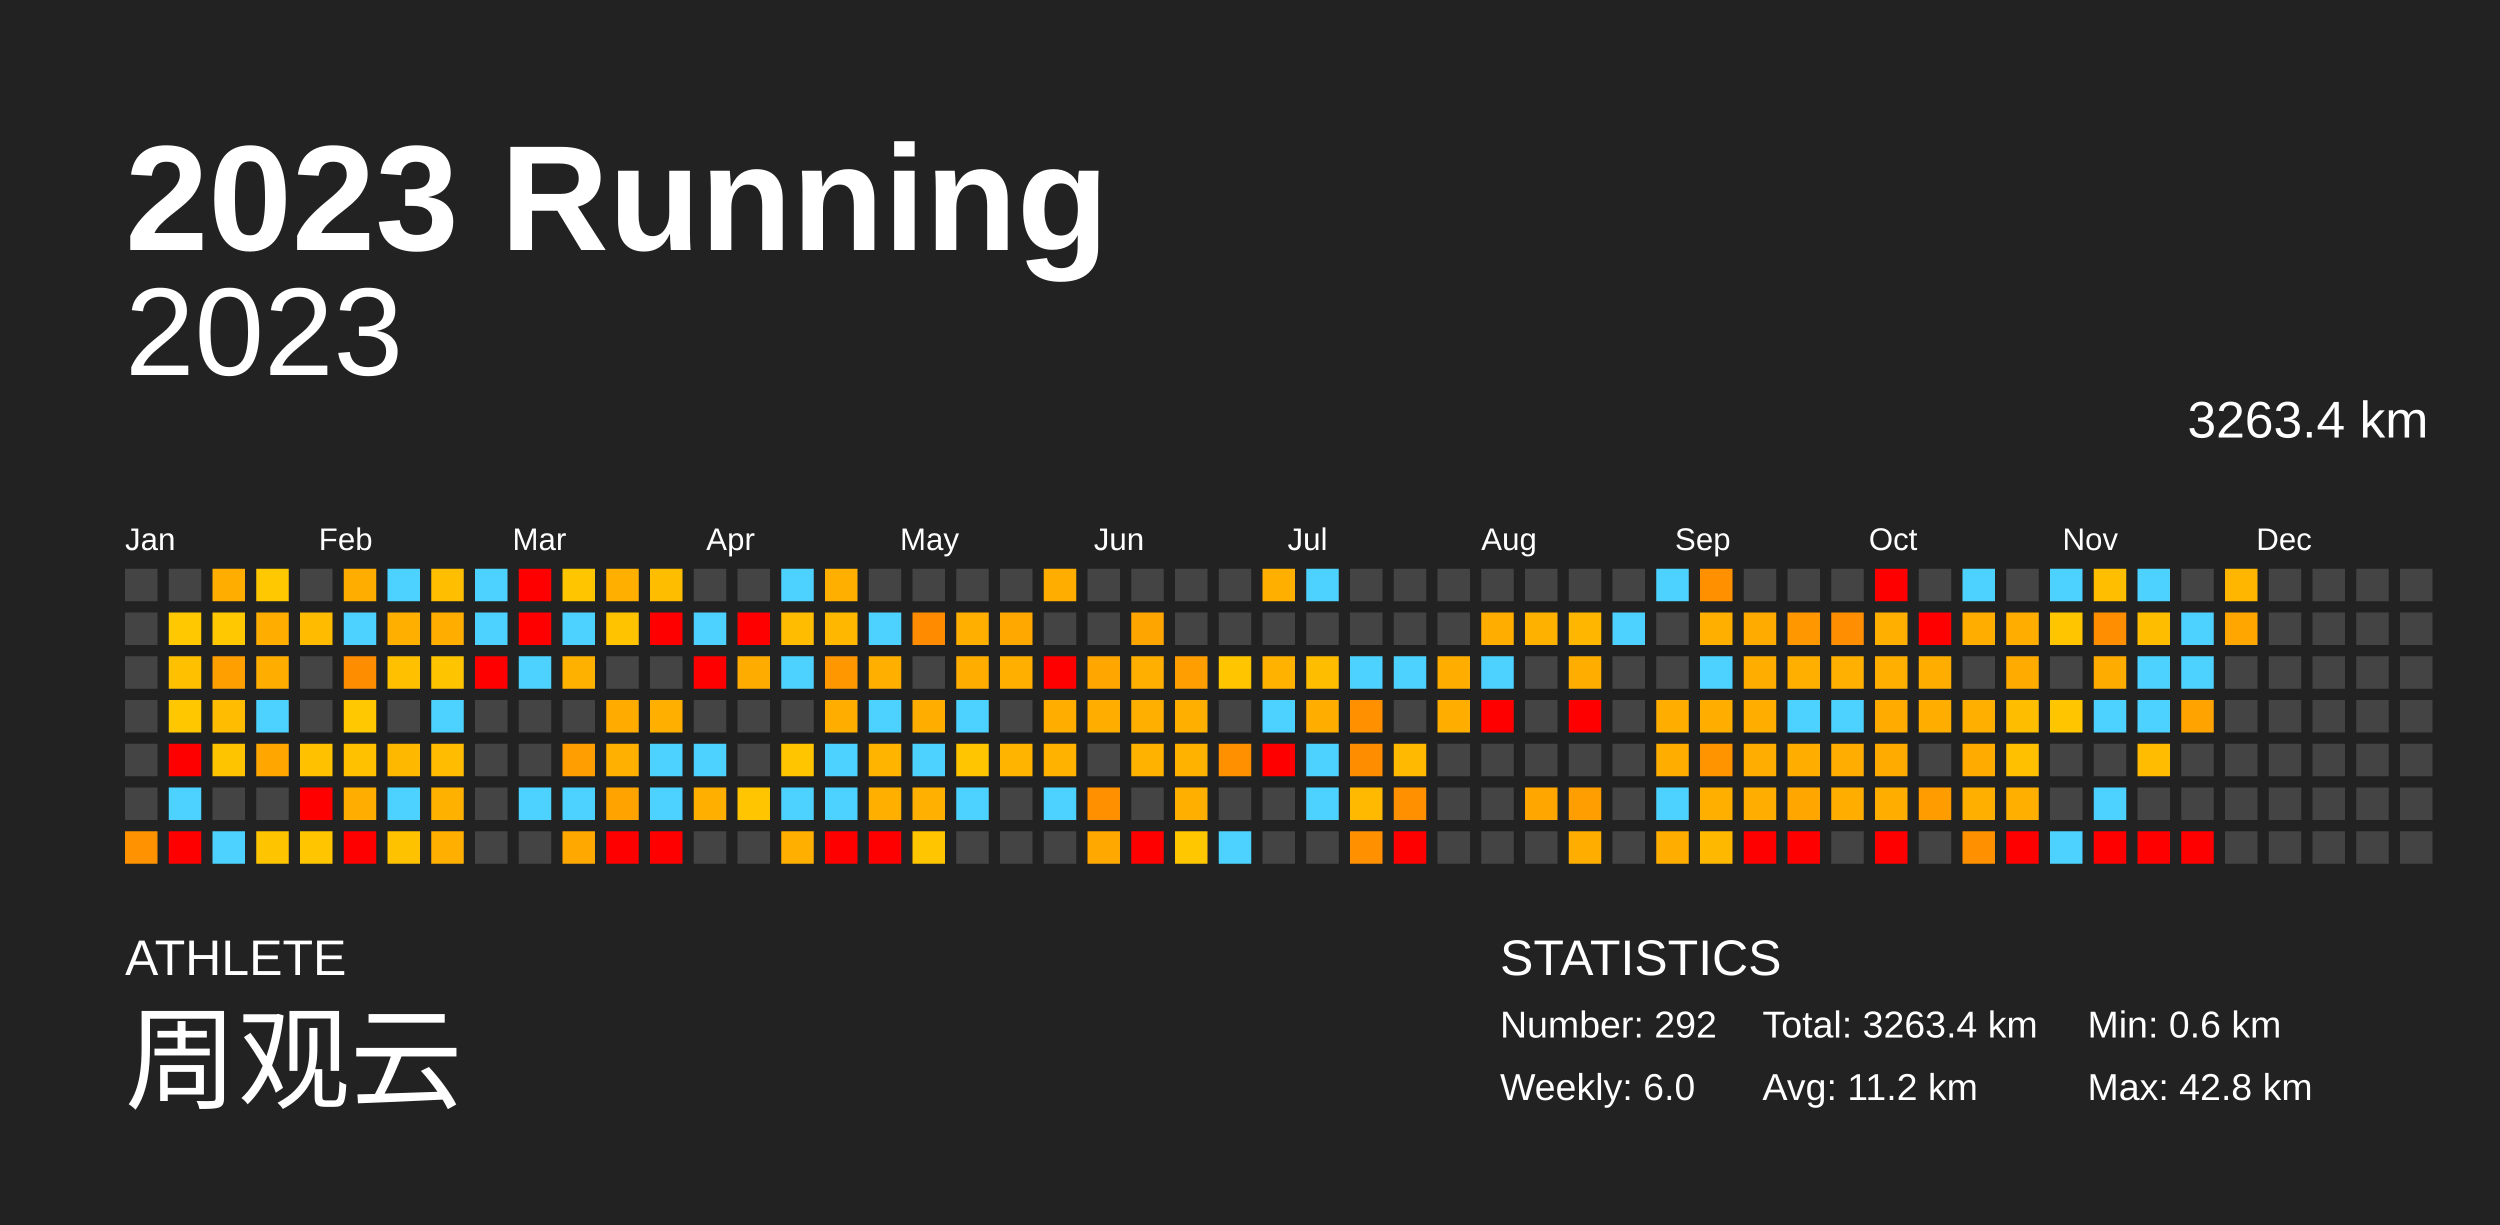
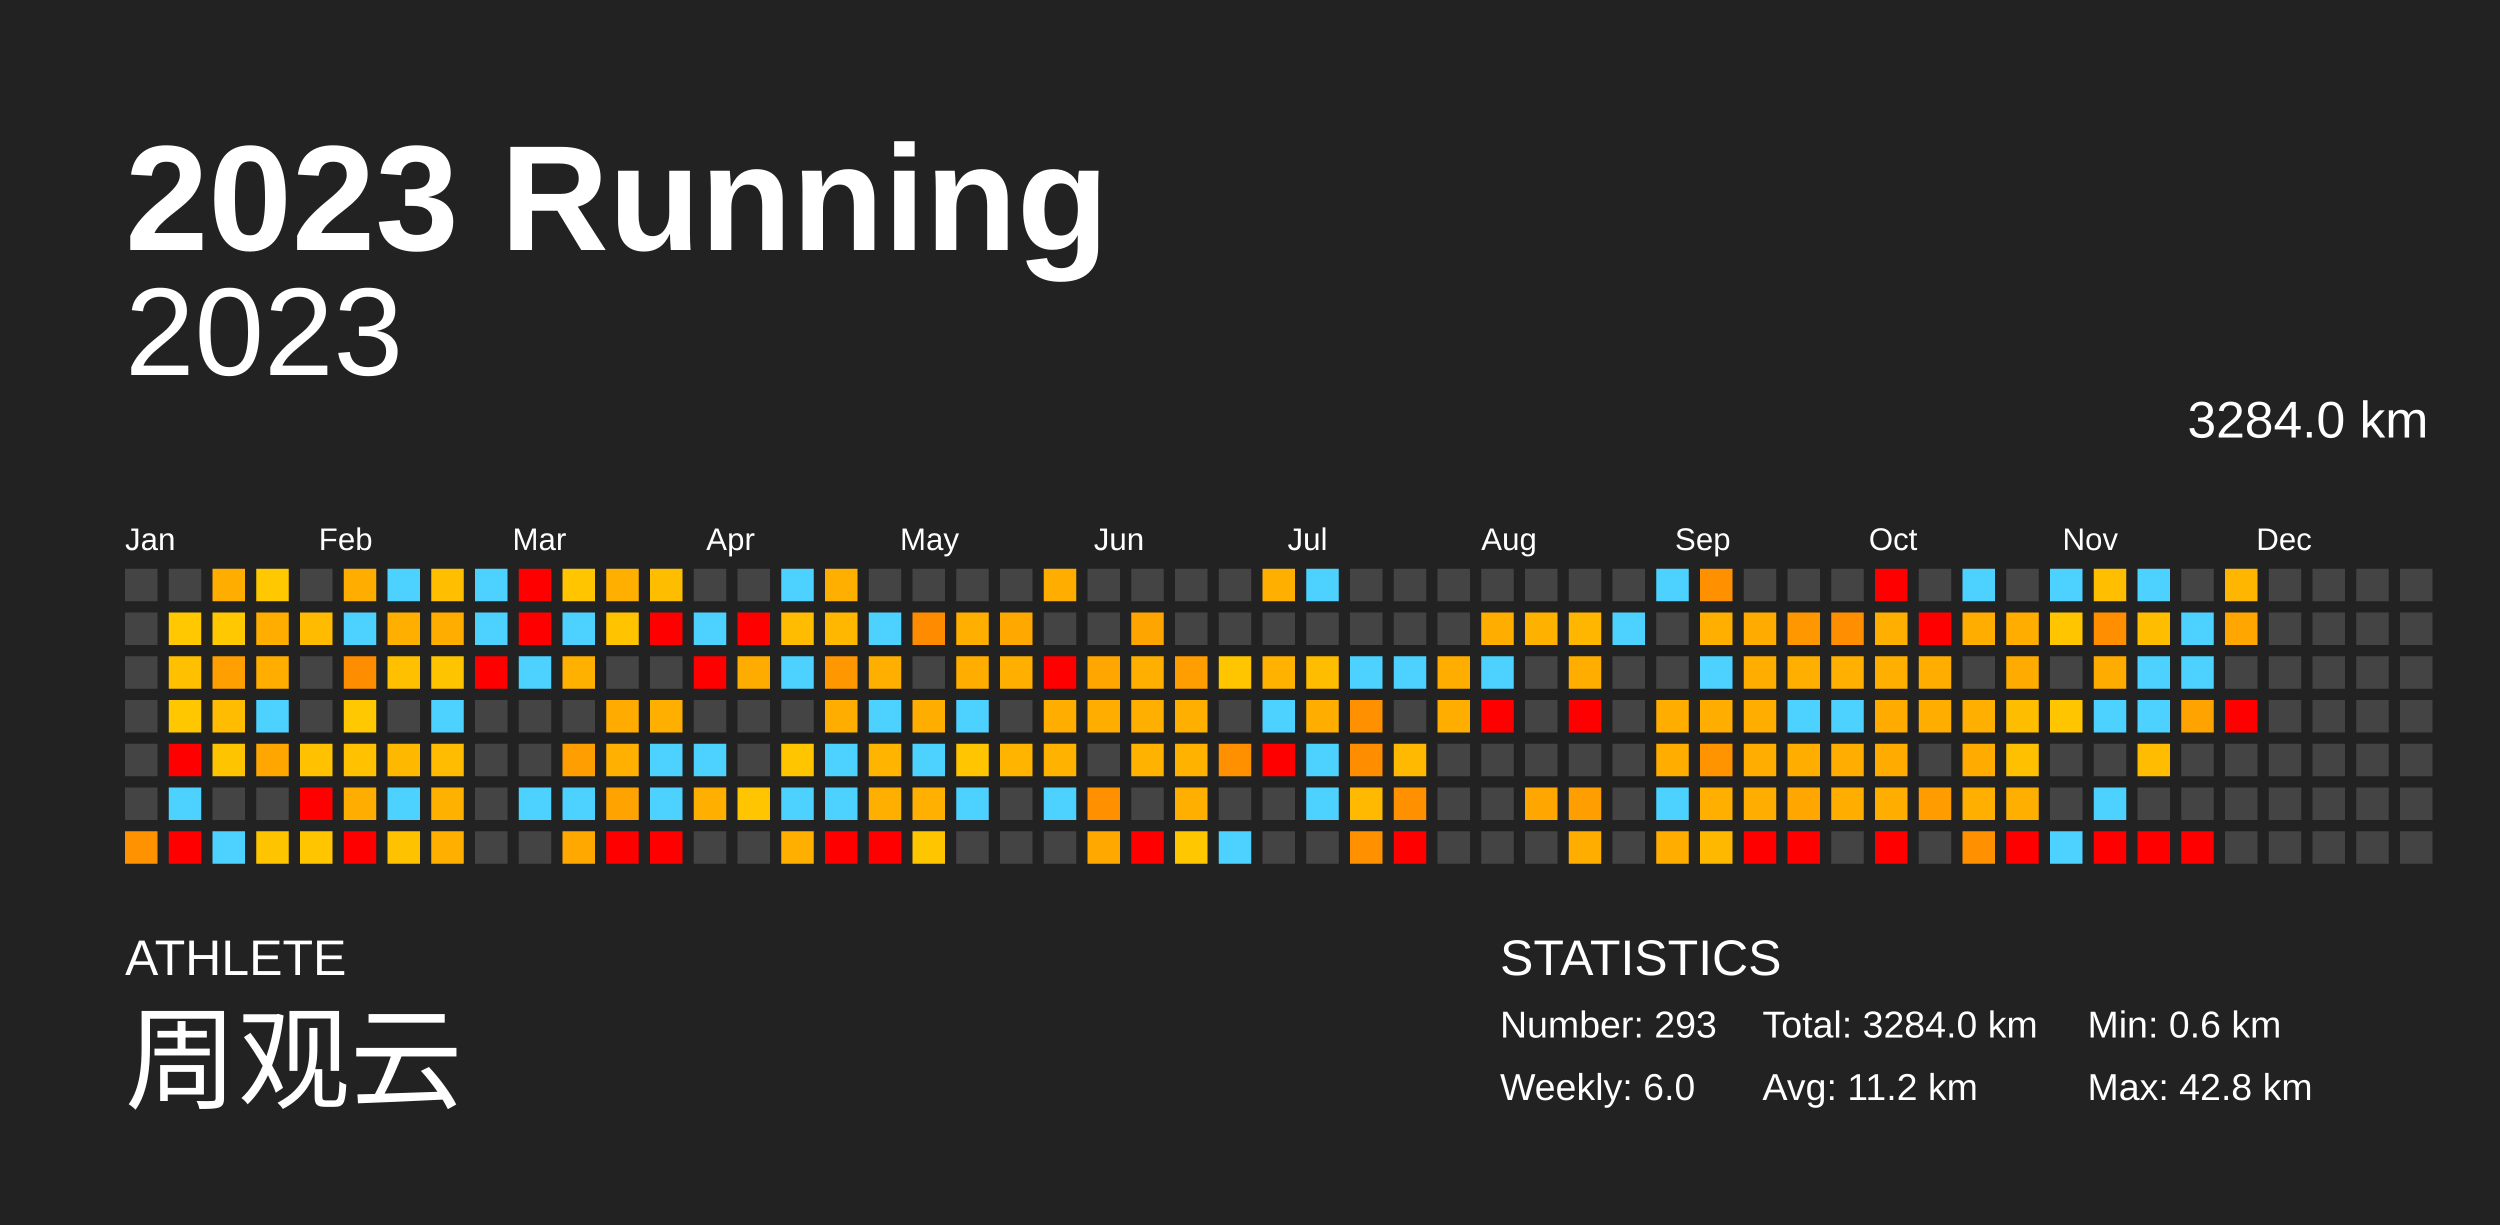
<svg xmlns="http://www.w3.org/2000/svg" baseProfile="full" height="98mm" version="1.1" viewBox="0,0,200,98" width="200mm">
  <defs />
  <rect fill="#222222" height="98" width="200" x="0" y="0" />
  <text fill="#FFFFFF" style="font-size:12px; font-family:Arial; font-weight:bold;" x="10" y="20">2023 Running</text>
  <text fill="#FFFFFF" style="font-size:4px; font-family:Arial" x="10" y="78">ATHLETE</text>
  <text fill="#FFFFFF" style="font-size:9px; font-family:Arial" x="10" y="88">周观云</text>
  <text fill="#FFFFFF" style="font-size:4px; font-family:Arial" x="120" y="78">STATISTICS</text>
-   <text fill="#FFFFFF" style="font-size:3px; font-family:Arial" x="120" y="83">Number: 292</text>
+   <text fill="#FFFFFF" style="font-size:3px; font-family:Arial" x="120" y="83">Number: 293</text>
  <text fill="#FFFFFF" style="font-size:3px; font-family:Arial" x="120" y="88">Weekly: 6.0</text>
-   <text fill="#FFFFFF" style="font-size:3px; font-family:Arial" x="141" y="83">Total: 3263.4 km</text>
+   <text fill="#FFFFFF" style="font-size:3px; font-family:Arial" x="141" y="83">Total: 3284.0 km</text>
  <text fill="#FFFFFF" style="font-size:3px; font-family:Arial" x="141" y="88">Avg: 11.2 km</text>
  <text fill="#FFFFFF" style="font-size:3px; font-family:Arial" x="167" y="83">Min: 0.6 km</text>
  <text fill="#FFFFFF" style="font-size:3px; font-family:Arial" x="167" y="88">Max: 42.8 km</text>
  <text alignment-baseline="hanging" fill="#FFFFFF" style="font-size:10.0px; font-family:Arial;" x="10" y="30">2023</text>
-   <text alignment-baseline="hanging" fill="#FFFFFF" style="font-size:4.125px; font-family:Arial;" x="175" y="35">3263.4 km</text>
+   <text alignment-baseline="hanging" fill="#FFFFFF" style="font-size:4.125px; font-family:Arial;" x="175" y="35">3284.0 km</text>
  <text fill="#FFFFFF" style="font-size:2.5px; font-family:Arial" x="10.0" y="44">Jan</text>
  <text fill="#FFFFFF" style="font-size:2.5px; font-family:Arial" x="25.5" y="44">Feb</text>
  <text fill="#FFFFFF" style="font-size:2.5px; font-family:Arial" x="41.0" y="44">Mar</text>
  <text fill="#FFFFFF" style="font-size:2.5px; font-family:Arial" x="56.5" y="44">Apr</text>
  <text fill="#FFFFFF" style="font-size:2.5px; font-family:Arial" x="72.0" y="44">May</text>
  <text fill="#FFFFFF" style="font-size:2.5px; font-family:Arial" x="87.5" y="44">Jun</text>
  <text fill="#FFFFFF" style="font-size:2.5px; font-family:Arial" x="103.0" y="44">Jul</text>
  <text fill="#FFFFFF" style="font-size:2.5px; font-family:Arial" x="118.5" y="44">Aug</text>
  <text fill="#FFFFFF" style="font-size:2.5px; font-family:Arial" x="134.0" y="44">Sep</text>
  <text fill="#FFFFFF" style="font-size:2.5px; font-family:Arial" x="149.5" y="44">Oct</text>
  <text fill="#FFFFFF" style="font-size:2.5px; font-family:Arial" x="165.0" y="44">Nov</text>
  <text fill="#FFFFFF" style="font-size:2.5px; font-family:Arial" x="180.5" y="44">Dec</text>
  <rect fill="#444444" height="2.6" width="2.6" x="10.0" y="45.5" />
  <rect fill="#444444" height="2.6" width="2.6" x="10.0" y="49.0" />
  <rect fill="#444444" height="2.6" width="2.6" x="10.0" y="52.5" />
  <rect fill="#444444" height="2.6" width="2.6" x="10.0" y="56.0" />
  <rect fill="#444444" height="2.6" width="2.6" x="10.0" y="59.5" />
  <rect fill="#444444" height="2.6" width="2.6" x="10.0" y="63.0" />
  <rect fill="#ff9200" height="2.6" width="2.6" x="10.0" y="66.5" />
  <rect fill="#444444" height="2.6" width="2.6" x="13.5" y="45.5" />
  <rect fill="#ffc800" height="2.6" width="2.6" x="13.5" y="49.0" />
  <rect fill="#ffc000" height="2.6" width="2.6" x="13.5" y="52.5" />
  <rect fill="#ffc700" height="2.6" width="2.6" x="13.5" y="56.0" />
  <rect fill="red" height="2.6" width="2.6" x="13.5" y="59.5" />
  <rect fill="#4dd2ff" height="2.6" width="2.6" x="13.5" y="63.0" />
  <rect fill="red" height="2.6" width="2.6" x="13.5" y="66.5" />
  <rect fill="#ffae00" height="2.6" width="2.6" x="17.0" y="45.5" />
  <rect fill="#ffc800" height="2.6" width="2.6" x="17.0" y="49.0" />
  <rect fill="#ffa000" height="2.6" width="2.6" x="17.0" y="52.5" />
  <rect fill="#ffbc00" height="2.6" width="2.6" x="17.0" y="56.0" />
  <rect fill="#ffc400" height="2.6" width="2.6" x="17.0" y="59.5" />
  <rect fill="#444444" height="2.6" width="2.6" x="17.0" y="63.0" />
  <rect fill="#4dd2ff" height="2.6" width="2.6" x="17.0" y="66.5" />
  <rect fill="#ffc800" height="2.6" width="2.6" x="20.5" y="45.5" />
  <rect fill="#ffae00" height="2.6" width="2.6" x="20.5" y="49.0" />
  <rect fill="#ffae00" height="2.6" width="2.6" x="20.5" y="52.5" />
  <rect fill="#4dd2ff" height="2.6" width="2.6" x="20.5" y="56.0" />
  <rect fill="#ffa700" height="2.6" width="2.6" x="20.5" y="59.5" />
  <rect fill="#444444" height="2.6" width="2.6" x="20.5" y="63.0" />
  <rect fill="#ffc400" height="2.6" width="2.6" x="20.5" y="66.5" />
  <rect fill="#444444" height="2.6" width="2.6" x="24.0" y="45.5" />
  <rect fill="#ffbb00" height="2.6" width="2.6" x="24.0" y="49.0" />
  <rect fill="#444444" height="2.6" width="2.6" x="24.0" y="52.5" />
  <rect fill="#444444" height="2.6" width="2.6" x="24.0" y="56.0" />
  <rect fill="#ffc100" height="2.6" width="2.6" x="24.0" y="59.5" />
  <rect fill="red" height="2.6" width="2.6" x="24.0" y="63.0" />
  <rect fill="#ffc600" height="2.6" width="2.6" x="24.0" y="66.5" />
  <rect fill="#ffae00" height="2.6" width="2.6" x="27.5" y="45.5" />
  <rect fill="#4dd2ff" height="2.6" width="2.6" x="27.5" y="49.0" />
  <rect fill="#ff8d00" height="2.6" width="2.6" x="27.5" y="52.5" />
  <rect fill="#ffc800" height="2.6" width="2.6" x="27.5" y="56.0" />
  <rect fill="#ffc100" height="2.6" width="2.6" x="27.5" y="59.5" />
  <rect fill="#ffad00" height="2.6" width="2.6" x="27.5" y="63.0" />
  <rect fill="red" height="2.6" width="2.6" x="27.5" y="66.5" />
  <rect fill="#4dd2ff" height="2.6" width="2.6" x="31.0" y="45.5" />
  <rect fill="#ffaf00" height="2.6" width="2.6" x="31.0" y="49.0" />
  <rect fill="#ffc000" height="2.6" width="2.6" x="31.0" y="52.5" />
  <rect fill="#444444" height="2.6" width="2.6" x="31.0" y="56.0" />
  <rect fill="#ffb800" height="2.6" width="2.6" x="31.0" y="59.5" />
  <rect fill="#4dd2ff" height="2.6" width="2.6" x="31.0" y="63.0" />
  <rect fill="#ffc200" height="2.6" width="2.6" x="31.0" y="66.5" />
  <rect fill="#ffbe00" height="2.6" width="2.6" x="34.5" y="45.5" />
  <rect fill="#ffae00" height="2.6" width="2.6" x="34.5" y="49.0" />
  <rect fill="#ffc400" height="2.6" width="2.6" x="34.5" y="52.5" />
  <rect fill="#4dd2ff" height="2.6" width="2.6" x="34.5" y="56.0" />
  <rect fill="#ffbc00" height="2.6" width="2.6" x="34.5" y="59.5" />
  <rect fill="#ffb100" height="2.6" width="2.6" x="34.5" y="63.0" />
  <rect fill="#ffaf00" height="2.6" width="2.6" x="34.5" y="66.5" />
  <rect fill="#4dd2ff" height="2.6" width="2.6" x="38.0" y="45.5" />
  <rect fill="#4dd2ff" height="2.6" width="2.6" x="38.0" y="49.0" />
  <rect fill="red" height="2.6" width="2.6" x="38.0" y="52.5" />
  <rect fill="#444444" height="2.6" width="2.6" x="38.0" y="56.0" />
  <rect fill="#444444" height="2.6" width="2.6" x="38.0" y="59.5" />
  <rect fill="#444444" height="2.6" width="2.6" x="38.0" y="63.0" />
  <rect fill="#444444" height="2.6" width="2.6" x="38.0" y="66.5" />
  <rect fill="red" height="2.6" width="2.6" x="41.5" y="45.5" />
  <rect fill="red" height="2.6" width="2.6" x="41.5" y="49.0" />
  <rect fill="#4dd2ff" height="2.6" width="2.6" x="41.5" y="52.5" />
  <rect fill="#444444" height="2.6" width="2.6" x="41.5" y="56.0" />
  <rect fill="#444444" height="2.6" width="2.6" x="41.5" y="59.5" />
  <rect fill="#4dd2ff" height="2.6" width="2.6" x="41.5" y="63.0" />
  <rect fill="#444444" height="2.6" width="2.6" x="41.5" y="66.5" />
  <rect fill="#ffc600" height="2.6" width="2.6" x="45.0" y="45.5" />
  <rect fill="#4dd2ff" height="2.6" width="2.6" x="45.0" y="49.0" />
  <rect fill="#ffb100" height="2.6" width="2.6" x="45.0" y="52.5" />
  <rect fill="#444444" height="2.6" width="2.6" x="45.0" y="56.0" />
  <rect fill="#ff9e00" height="2.6" width="2.6" x="45.0" y="59.5" />
  <rect fill="#4dd2ff" height="2.6" width="2.6" x="45.0" y="63.0" />
  <rect fill="#ffa900" height="2.6" width="2.6" x="45.0" y="66.5" />
  <rect fill="#ffaf00" height="2.6" width="2.6" x="48.5" y="45.5" />
  <rect fill="#ffc300" height="2.6" width="2.6" x="48.5" y="49.0" />
  <rect fill="#444444" height="2.6" width="2.6" x="48.5" y="52.5" />
  <rect fill="#ffab00" height="2.6" width="2.6" x="48.5" y="56.0" />
  <rect fill="#ffb000" height="2.6" width="2.6" x="48.5" y="59.5" />
  <rect fill="#ffa300" height="2.6" width="2.6" x="48.5" y="63.0" />
  <rect fill="red" height="2.6" width="2.6" x="48.5" y="66.5" />
  <rect fill="#ffbd00" height="2.6" width="2.6" x="52.0" y="45.5" />
  <rect fill="red" height="2.6" width="2.6" x="52.0" y="49.0" />
  <rect fill="#444444" height="2.6" width="2.6" x="52.0" y="52.5" />
  <rect fill="#ffaf00" height="2.6" width="2.6" x="52.0" y="56.0" />
  <rect fill="#4dd2ff" height="2.6" width="2.6" x="52.0" y="59.5" />
  <rect fill="#4dd2ff" height="2.6" width="2.6" x="52.0" y="63.0" />
  <rect fill="red" height="2.6" width="2.6" x="52.0" y="66.5" />
  <rect fill="#444444" height="2.6" width="2.6" x="55.5" y="45.5" />
  <rect fill="#4dd2ff" height="2.6" width="2.6" x="55.5" y="49.0" />
  <rect fill="red" height="2.6" width="2.6" x="55.5" y="52.5" />
  <rect fill="#444444" height="2.6" width="2.6" x="55.5" y="56.0" />
  <rect fill="#4dd2ff" height="2.6" width="2.6" x="55.5" y="59.5" />
  <rect fill="#ffaf00" height="2.6" width="2.6" x="55.5" y="63.0" />
  <rect fill="#444444" height="2.6" width="2.6" x="55.5" y="66.5" />
  <rect fill="#444444" height="2.6" width="2.6" x="59.0" y="45.5" />
  <rect fill="red" height="2.6" width="2.6" x="59.0" y="49.0" />
  <rect fill="#ffac00" height="2.6" width="2.6" x="59.0" y="52.5" />
  <rect fill="#444444" height="2.6" width="2.6" x="59.0" y="56.0" />
  <rect fill="#444444" height="2.6" width="2.6" x="59.0" y="59.5" />
  <rect fill="#ffc500" height="2.6" width="2.6" x="59.0" y="63.0" />
  <rect fill="#444444" height="2.6" width="2.6" x="59.0" y="66.5" />
  <rect fill="#4dd2ff" height="2.6" width="2.6" x="62.5" y="45.5" />
  <rect fill="#ffbc00" height="2.6" width="2.6" x="62.5" y="49.0" />
  <rect fill="#4dd2ff" height="2.6" width="2.6" x="62.5" y="52.5" />
  <rect fill="#444444" height="2.6" width="2.6" x="62.5" y="56.0" />
  <rect fill="#ffc600" height="2.6" width="2.6" x="62.5" y="59.5" />
  <rect fill="#4dd2ff" height="2.6" width="2.6" x="62.5" y="63.0" />
  <rect fill="#ffaf00" height="2.6" width="2.6" x="62.5" y="66.5" />
  <rect fill="#ffaf00" height="2.6" width="2.6" x="66.0" y="45.5" />
  <rect fill="#ffb700" height="2.6" width="2.6" x="66.0" y="49.0" />
  <rect fill="#ff9800" height="2.6" width="2.6" x="66.0" y="52.5" />
  <rect fill="#ffae00" height="2.6" width="2.6" x="66.0" y="56.0" />
  <rect fill="#4dd2ff" height="2.6" width="2.6" x="66.0" y="59.5" />
  <rect fill="#4dd2ff" height="2.6" width="2.6" x="66.0" y="63.0" />
  <rect fill="red" height="2.6" width="2.6" x="66.0" y="66.5" />
  <rect fill="#444444" height="2.6" width="2.6" x="69.5" y="45.5" />
  <rect fill="#4dd2ff" height="2.6" width="2.6" x="69.5" y="49.0" />
  <rect fill="#ffaf00" height="2.6" width="2.6" x="69.5" y="52.5" />
  <rect fill="#4dd2ff" height="2.6" width="2.6" x="69.5" y="56.0" />
  <rect fill="#ffb500" height="2.6" width="2.6" x="69.5" y="59.5" />
  <rect fill="#ffaf00" height="2.6" width="2.6" x="69.5" y="63.0" />
  <rect fill="red" height="2.6" width="2.6" x="69.5" y="66.5" />
  <rect fill="#444444" height="2.6" width="2.6" x="73.0" y="45.5" />
  <rect fill="#ff8c00" height="2.6" width="2.6" x="73.0" y="49.0" />
  <rect fill="#444444" height="2.6" width="2.6" x="73.0" y="52.5" />
  <rect fill="#ffae00" height="2.6" width="2.6" x="73.0" y="56.0" />
  <rect fill="#4dd2ff" height="2.6" width="2.6" x="73.0" y="59.5" />
  <rect fill="#ffb000" height="2.6" width="2.6" x="73.0" y="63.0" />
  <rect fill="#ffc600" height="2.6" width="2.6" x="73.0" y="66.5" />
  <rect fill="#444444" height="2.6" width="2.6" x="76.5" y="45.5" />
  <rect fill="#ffaf00" height="2.6" width="2.6" x="76.5" y="49.0" />
  <rect fill="#ffae00" height="2.6" width="2.6" x="76.5" y="52.5" />
  <rect fill="#4dd2ff" height="2.6" width="2.6" x="76.5" y="56.0" />
  <rect fill="#ffc500" height="2.6" width="2.6" x="76.5" y="59.5" />
  <rect fill="#4dd2ff" height="2.6" width="2.6" x="76.5" y="63.0" />
  <rect fill="#444444" height="2.6" width="2.6" x="76.5" y="66.5" />
  <rect fill="#444444" height="2.6" width="2.6" x="80.0" y="45.5" />
  <rect fill="#ffa900" height="2.6" width="2.6" x="80.0" y="49.0" />
  <rect fill="#ffaf00" height="2.6" width="2.6" x="80.0" y="52.5" />
  <rect fill="#444444" height="2.6" width="2.6" x="80.0" y="56.0" />
  <rect fill="#ffb400" height="2.6" width="2.6" x="80.0" y="59.5" />
  <rect fill="#444444" height="2.6" width="2.6" x="80.0" y="63.0" />
  <rect fill="#444444" height="2.6" width="2.6" x="80.0" y="66.5" />
  <rect fill="#ffae00" height="2.6" width="2.6" x="83.5" y="45.5" />
  <rect fill="#444444" height="2.6" width="2.6" x="83.5" y="49.0" />
  <rect fill="red" height="2.6" width="2.6" x="83.5" y="52.5" />
  <rect fill="#ffae00" height="2.6" width="2.6" x="83.5" y="56.0" />
  <rect fill="#ffb200" height="2.6" width="2.6" x="83.5" y="59.5" />
  <rect fill="#4dd2ff" height="2.6" width="2.6" x="83.5" y="63.0" />
  <rect fill="#444444" height="2.6" width="2.6" x="83.5" y="66.5" />
  <rect fill="#444444" height="2.6" width="2.6" x="87.0" y="45.5" />
  <rect fill="#444444" height="2.6" width="2.6" x="87.0" y="49.0" />
  <rect fill="#ffa700" height="2.6" width="2.6" x="87.0" y="52.5" />
  <rect fill="#ffae00" height="2.6" width="2.6" x="87.0" y="56.0" />
  <rect fill="#444444" height="2.6" width="2.6" x="87.0" y="59.5" />
  <rect fill="#ff9000" height="2.6" width="2.6" x="87.0" y="63.0" />
  <rect fill="#ffa800" height="2.6" width="2.6" x="87.0" y="66.5" />
  <rect fill="#444444" height="2.6" width="2.6" x="90.5" y="45.5" />
  <rect fill="#ffa500" height="2.6" width="2.6" x="90.5" y="49.0" />
  <rect fill="#ffaf00" height="2.6" width="2.6" x="90.5" y="52.5" />
  <rect fill="#ffaf00" height="2.6" width="2.6" x="90.5" y="56.0" />
  <rect fill="#ffb200" height="2.6" width="2.6" x="90.5" y="59.5" />
  <rect fill="#444444" height="2.6" width="2.6" x="90.5" y="63.0" />
  <rect fill="red" height="2.6" width="2.6" x="90.5" y="66.5" />
  <rect fill="#444444" height="2.6" width="2.6" x="94.0" y="45.5" />
  <rect fill="#444444" height="2.6" width="2.6" x="94.0" y="49.0" />
  <rect fill="#ff9e00" height="2.6" width="2.6" x="94.0" y="52.5" />
  <rect fill="#ffaf00" height="2.6" width="2.6" x="94.0" y="56.0" />
  <rect fill="#ffb200" height="2.6" width="2.6" x="94.0" y="59.5" />
  <rect fill="#ffaf00" height="2.6" width="2.6" x="94.0" y="63.0" />
  <rect fill="#ffc700" height="2.6" width="2.6" x="94.0" y="66.5" />
  <rect fill="#444444" height="2.6" width="2.6" x="97.5" y="45.5" />
  <rect fill="#444444" height="2.6" width="2.6" x="97.5" y="49.0" />
  <rect fill="#ffc600" height="2.6" width="2.6" x="97.5" y="52.5" />
  <rect fill="#444444" height="2.6" width="2.6" x="97.5" y="56.0" />
  <rect fill="#ff9100" height="2.6" width="2.6" x="97.5" y="59.5" />
  <rect fill="#444444" height="2.6" width="2.6" x="97.5" y="63.0" />
  <rect fill="#4dd2ff" height="2.6" width="2.6" x="97.5" y="66.5" />
  <rect fill="#ffaf00" height="2.6" width="2.6" x="101.0" y="45.5" />
  <rect fill="#444444" height="2.6" width="2.6" x="101.0" y="49.0" />
  <rect fill="#ffb200" height="2.6" width="2.6" x="101.0" y="52.5" />
  <rect fill="#4dd2ff" height="2.6" width="2.6" x="101.0" y="56.0" />
  <rect fill="red" height="2.6" width="2.6" x="101.0" y="59.5" />
  <rect fill="#444444" height="2.6" width="2.6" x="101.0" y="63.0" />
  <rect fill="#444444" height="2.6" width="2.6" x="101.0" y="66.5" />
  <rect fill="#4dd2ff" height="2.6" width="2.6" x="104.5" y="45.5" />
  <rect fill="#444444" height="2.6" width="2.6" x="104.5" y="49.0" />
  <rect fill="#ffbd00" height="2.6" width="2.6" x="104.5" y="52.5" />
  <rect fill="#ffae00" height="2.6" width="2.6" x="104.5" y="56.0" />
  <rect fill="#4dd2ff" height="2.6" width="2.6" x="104.5" y="59.5" />
  <rect fill="#4dd2ff" height="2.6" width="2.6" x="104.5" y="63.0" />
  <rect fill="#444444" height="2.6" width="2.6" x="104.5" y="66.5" />
  <rect fill="#444444" height="2.6" width="2.6" x="108.0" y="45.5" />
  <rect fill="#444444" height="2.6" width="2.6" x="108.0" y="49.0" />
  <rect fill="#4dd2ff" height="2.6" width="2.6" x="108.0" y="52.5" />
  <rect fill="#ff9100" height="2.6" width="2.6" x="108.0" y="56.0" />
  <rect fill="#ff8d00" height="2.6" width="2.6" x="108.0" y="59.5" />
  <rect fill="#ffb900" height="2.6" width="2.6" x="108.0" y="63.0" />
  <rect fill="#ff9000" height="2.6" width="2.6" x="108.0" y="66.5" />
  <rect fill="#444444" height="2.6" width="2.6" x="111.5" y="45.5" />
  <rect fill="#444444" height="2.6" width="2.6" x="111.5" y="49.0" />
  <rect fill="#4dd2ff" height="2.6" width="2.6" x="111.5" y="52.5" />
  <rect fill="#444444" height="2.6" width="2.6" x="111.5" y="56.0" />
  <rect fill="#ffb900" height="2.6" width="2.6" x="111.5" y="59.5" />
  <rect fill="#ff9000" height="2.6" width="2.6" x="111.5" y="63.0" />
  <rect fill="red" height="2.6" width="2.6" x="111.5" y="66.5" />
  <rect fill="#444444" height="2.6" width="2.6" x="115.0" y="45.5" />
  <rect fill="#444444" height="2.6" width="2.6" x="115.0" y="49.0" />
  <rect fill="#ffae00" height="2.6" width="2.6" x="115.0" y="52.5" />
  <rect fill="#ffae00" height="2.6" width="2.6" x="115.0" y="56.0" />
  <rect fill="#444444" height="2.6" width="2.6" x="115.0" y="59.5" />
  <rect fill="#444444" height="2.6" width="2.6" x="115.0" y="63.0" />
  <rect fill="#444444" height="2.6" width="2.6" x="115.0" y="66.5" />
  <rect fill="#444444" height="2.6" width="2.6" x="118.5" y="45.5" />
  <rect fill="#ffae00" height="2.6" width="2.6" x="118.5" y="49.0" />
  <rect fill="#4dd2ff" height="2.6" width="2.6" x="118.5" y="52.5" />
  <rect fill="red" height="2.6" width="2.6" x="118.5" y="56.0" />
  <rect fill="#444444" height="2.6" width="2.6" x="118.5" y="59.5" />
  <rect fill="#444444" height="2.6" width="2.6" x="118.5" y="63.0" />
  <rect fill="#444444" height="2.6" width="2.6" x="118.5" y="66.5" />
  <rect fill="#444444" height="2.6" width="2.6" x="122.0" y="45.5" />
  <rect fill="#ffb100" height="2.6" width="2.6" x="122.0" y="49.0" />
  <rect fill="#444444" height="2.6" width="2.6" x="122.0" y="52.5" />
  <rect fill="#444444" height="2.6" width="2.6" x="122.0" y="56.0" />
  <rect fill="#444444" height="2.6" width="2.6" x="122.0" y="59.5" />
  <rect fill="#ffa600" height="2.6" width="2.6" x="122.0" y="63.0" />
  <rect fill="#444444" height="2.6" width="2.6" x="122.0" y="66.5" />
  <rect fill="#444444" height="2.6" width="2.6" x="125.5" y="45.5" />
  <rect fill="#ffb600" height="2.6" width="2.6" x="125.5" y="49.0" />
  <rect fill="#ffae00" height="2.6" width="2.6" x="125.5" y="52.5" />
  <rect fill="red" height="2.6" width="2.6" x="125.5" y="56.0" />
  <rect fill="#444444" height="2.6" width="2.6" x="125.5" y="59.5" />
  <rect fill="#ff9e00" height="2.6" width="2.6" x="125.5" y="63.0" />
  <rect fill="#ffae00" height="2.6" width="2.6" x="125.5" y="66.5" />
  <rect fill="#444444" height="2.6" width="2.6" x="129.0" y="45.5" />
  <rect fill="#4dd2ff" height="2.6" width="2.6" x="129.0" y="49.0" />
  <rect fill="#444444" height="2.6" width="2.6" x="129.0" y="52.5" />
  <rect fill="#444444" height="2.6" width="2.6" x="129.0" y="56.0" />
  <rect fill="#444444" height="2.6" width="2.6" x="129.0" y="59.5" />
  <rect fill="#444444" height="2.6" width="2.6" x="129.0" y="63.0" />
  <rect fill="#444444" height="2.6" width="2.6" x="129.0" y="66.5" />
  <rect fill="#4dd2ff" height="2.6" width="2.6" x="132.5" y="45.5" />
  <rect fill="#444444" height="2.6" width="2.6" x="132.5" y="49.0" />
  <rect fill="#444444" height="2.6" width="2.6" x="132.5" y="52.5" />
  <rect fill="#ffae00" height="2.6" width="2.6" x="132.5" y="56.0" />
  <rect fill="#ffae00" height="2.6" width="2.6" x="132.5" y="59.5" />
  <rect fill="#4dd2ff" height="2.6" width="2.6" x="132.5" y="63.0" />
  <rect fill="#ffae00" height="2.6" width="2.6" x="132.5" y="66.5" />
  <rect fill="#ff9000" height="2.6" width="2.6" x="136.0" y="45.5" />
  <rect fill="#ffaf00" height="2.6" width="2.6" x="136.0" y="49.0" />
  <rect fill="#4dd2ff" height="2.6" width="2.6" x="136.0" y="52.5" />
  <rect fill="#ffae00" height="2.6" width="2.6" x="136.0" y="56.0" />
  <rect fill="#ff9300" height="2.6" width="2.6" x="136.0" y="59.5" />
  <rect fill="#ffaf00" height="2.6" width="2.6" x="136.0" y="63.0" />
  <rect fill="#ffb800" height="2.6" width="2.6" x="136.0" y="66.5" />
  <rect fill="#444444" height="2.6" width="2.6" x="139.5" y="45.5" />
  <rect fill="#ffab00" height="2.6" width="2.6" x="139.5" y="49.0" />
  <rect fill="#ffae00" height="2.6" width="2.6" x="139.5" y="52.5" />
  <rect fill="#ffae00" height="2.6" width="2.6" x="139.5" y="56.0" />
  <rect fill="#ffad00" height="2.6" width="2.6" x="139.5" y="59.5" />
  <rect fill="#ffad00" height="2.6" width="2.6" x="139.5" y="63.0" />
  <rect fill="red" height="2.6" width="2.6" x="139.5" y="66.5" />
  <rect fill="#444444" height="2.6" width="2.6" x="143.0" y="45.5" />
  <rect fill="#ff9700" height="2.6" width="2.6" x="143.0" y="49.0" />
  <rect fill="#ffaf00" height="2.6" width="2.6" x="143.0" y="52.5" />
  <rect fill="#4dd2ff" height="2.6" width="2.6" x="143.0" y="56.0" />
  <rect fill="#ffae00" height="2.6" width="2.6" x="143.0" y="59.5" />
  <rect fill="#ffa700" height="2.6" width="2.6" x="143.0" y="63.0" />
  <rect fill="red" height="2.6" width="2.6" x="143.0" y="66.5" />
  <rect fill="#444444" height="2.6" width="2.6" x="146.5" y="45.5" />
  <rect fill="#ff8f00" height="2.6" width="2.6" x="146.5" y="49.0" />
  <rect fill="#ffb000" height="2.6" width="2.6" x="146.5" y="52.5" />
  <rect fill="#4dd2ff" height="2.6" width="2.6" x="146.5" y="56.0" />
  <rect fill="#ffad00" height="2.6" width="2.6" x="146.5" y="59.5" />
  <rect fill="#ffae00" height="2.6" width="2.6" x="146.5" y="63.0" />
  <rect fill="#444444" height="2.6" width="2.6" x="146.5" y="66.5" />
  <rect fill="red" height="2.6" width="2.6" x="150.0" y="45.5" />
  <rect fill="#ffaf00" height="2.6" width="2.6" x="150.0" y="49.0" />
  <rect fill="#ffaf00" height="2.6" width="2.6" x="150.0" y="52.5" />
  <rect fill="#ffab00" height="2.6" width="2.6" x="150.0" y="56.0" />
  <rect fill="#ffab00" height="2.6" width="2.6" x="150.0" y="59.5" />
  <rect fill="#ffae00" height="2.6" width="2.6" x="150.0" y="63.0" />
  <rect fill="red" height="2.6" width="2.6" x="150.0" y="66.5" />
  <rect fill="#444444" height="2.6" width="2.6" x="153.5" y="45.5" />
  <rect fill="red" height="2.6" width="2.6" x="153.5" y="49.0" />
  <rect fill="#ffae00" height="2.6" width="2.6" x="153.5" y="52.5" />
  <rect fill="#ffae00" height="2.6" width="2.6" x="153.5" y="56.0" />
  <rect fill="#444444" height="2.6" width="2.6" x="153.5" y="59.5" />
  <rect fill="#ff9c00" height="2.6" width="2.6" x="153.5" y="63.0" />
  <rect fill="#444444" height="2.6" width="2.6" x="153.5" y="66.5" />
  <rect fill="#4dd2ff" height="2.6" width="2.6" x="157.0" y="45.5" />
  <rect fill="#ffae00" height="2.6" width="2.6" x="157.0" y="49.0" />
  <rect fill="#444444" height="2.6" width="2.6" x="157.0" y="52.5" />
  <rect fill="#ffaf00" height="2.6" width="2.6" x="157.0" y="56.0" />
  <rect fill="#ffab00" height="2.6" width="2.6" x="157.0" y="59.5" />
  <rect fill="#ffaf00" height="2.6" width="2.6" x="157.0" y="63.0" />
  <rect fill="#ff9100" height="2.6" width="2.6" x="157.0" y="66.5" />
  <rect fill="#444444" height="2.6" width="2.6" x="160.5" y="45.5" />
  <rect fill="#ffae00" height="2.6" width="2.6" x="160.5" y="49.0" />
  <rect fill="#ffab00" height="2.6" width="2.6" x="160.5" y="52.5" />
  <rect fill="#ffbd00" height="2.6" width="2.6" x="160.5" y="56.0" />
  <rect fill="#ffc000" height="2.6" width="2.6" x="160.5" y="59.5" />
  <rect fill="#ffaf00" height="2.6" width="2.6" x="160.5" y="63.0" />
  <rect fill="red" height="2.6" width="2.6" x="160.5" y="66.5" />
  <rect fill="#4dd2ff" height="2.6" width="2.6" x="164.0" y="45.5" />
  <rect fill="#ffc600" height="2.6" width="2.6" x="164.0" y="49.0" />
  <rect fill="#444444" height="2.6" width="2.6" x="164.0" y="52.5" />
  <rect fill="#ffc600" height="2.6" width="2.6" x="164.0" y="56.0" />
  <rect fill="#444444" height="2.6" width="2.6" x="164.0" y="59.5" />
  <rect fill="#444444" height="2.6" width="2.6" x="164.0" y="63.0" />
  <rect fill="#4dd2ff" height="2.6" width="2.6" x="164.0" y="66.5" />
  <rect fill="#ffbe00" height="2.6" width="2.6" x="167.5" y="45.5" />
  <rect fill="#ff8f00" height="2.6" width="2.6" x="167.5" y="49.0" />
  <rect fill="#ffac00" height="2.6" width="2.6" x="167.5" y="52.5" />
  <rect fill="#4dd2ff" height="2.6" width="2.6" x="167.5" y="56.0" />
  <rect fill="#444444" height="2.6" width="2.6" x="167.5" y="59.5" />
  <rect fill="#4dd2ff" height="2.6" width="2.6" x="167.5" y="63.0" />
  <rect fill="red" height="2.6" width="2.6" x="167.5" y="66.5" />
  <rect fill="#4dd2ff" height="2.6" width="2.6" x="171.0" y="45.5" />
  <rect fill="#ffbd00" height="2.6" width="2.6" x="171.0" y="49.0" />
  <rect fill="#4dd2ff" height="2.6" width="2.6" x="171.0" y="52.5" />
  <rect fill="#4dd2ff" height="2.6" width="2.6" x="171.0" y="56.0" />
  <rect fill="#ffbc00" height="2.6" width="2.6" x="171.0" y="59.5" />
  <rect fill="#444444" height="2.6" width="2.6" x="171.0" y="63.0" />
  <rect fill="red" height="2.6" width="2.6" x="171.0" y="66.5" />
  <rect fill="#444444" height="2.6" width="2.6" x="174.5" y="45.5" />
  <rect fill="#4dd2ff" height="2.6" width="2.6" x="174.5" y="49.0" />
  <rect fill="#4dd2ff" height="2.6" width="2.6" x="174.5" y="52.5" />
  <rect fill="#ffa300" height="2.6" width="2.6" x="174.5" y="56.0" />
  <rect fill="#444444" height="2.6" width="2.6" x="174.5" y="59.5" />
  <rect fill="#444444" height="2.6" width="2.6" x="174.5" y="63.0" />
  <rect fill="red" height="2.6" width="2.6" x="174.5" y="66.5" />
  <rect fill="#ffb600" height="2.6" width="2.6" x="178.0" y="45.5" />
  <rect fill="#ffa700" height="2.6" width="2.6" x="178.0" y="49.0" />
  <rect fill="#444444" height="2.6" width="2.6" x="178.0" y="52.5" />
-   <rect fill="#444444" height="2.6" width="2.6" x="178.0" y="56.0" />
+   <rect fill="red" height="2.6" width="2.6" x="178.0" y="56.0" />
  <rect fill="#444444" height="2.6" width="2.6" x="178.0" y="59.5" />
  <rect fill="#444444" height="2.6" width="2.6" x="178.0" y="63.0" />
  <rect fill="#444444" height="2.6" width="2.6" x="178.0" y="66.5" />
  <rect fill="#444444" height="2.6" width="2.6" x="181.5" y="45.5" />
  <rect fill="#444444" height="2.6" width="2.6" x="181.5" y="49.0" />
  <rect fill="#444444" height="2.6" width="2.6" x="181.5" y="52.5" />
  <rect fill="#444444" height="2.6" width="2.6" x="181.5" y="56.0" />
  <rect fill="#444444" height="2.6" width="2.6" x="181.5" y="59.5" />
  <rect fill="#444444" height="2.6" width="2.6" x="181.5" y="63.0" />
  <rect fill="#444444" height="2.6" width="2.6" x="181.5" y="66.5" />
  <rect fill="#444444" height="2.6" width="2.6" x="185.0" y="45.5" />
  <rect fill="#444444" height="2.6" width="2.6" x="185.0" y="49.0" />
  <rect fill="#444444" height="2.6" width="2.6" x="185.0" y="52.5" />
  <rect fill="#444444" height="2.6" width="2.6" x="185.0" y="56.0" />
  <rect fill="#444444" height="2.6" width="2.6" x="185.0" y="59.5" />
  <rect fill="#444444" height="2.6" width="2.6" x="185.0" y="63.0" />
  <rect fill="#444444" height="2.6" width="2.6" x="185.0" y="66.5" />
  <rect fill="#444444" height="2.6" width="2.6" x="188.5" y="45.5" />
  <rect fill="#444444" height="2.6" width="2.6" x="188.5" y="49.0" />
  <rect fill="#444444" height="2.6" width="2.6" x="188.5" y="52.5" />
  <rect fill="#444444" height="2.6" width="2.6" x="188.5" y="56.0" />
  <rect fill="#444444" height="2.6" width="2.6" x="188.5" y="59.5" />
  <rect fill="#444444" height="2.6" width="2.6" x="188.5" y="63.0" />
  <rect fill="#444444" height="2.6" width="2.6" x="188.5" y="66.5" />
  <rect fill="#444444" height="2.6" width="2.6" x="192.0" y="45.5" />
  <rect fill="#444444" height="2.6" width="2.6" x="192.0" y="49.0" />
  <rect fill="#444444" height="2.6" width="2.6" x="192.0" y="52.5" />
  <rect fill="#444444" height="2.6" width="2.6" x="192.0" y="56.0" />
  <rect fill="#444444" height="2.6" width="2.6" x="192.0" y="59.5" />
  <rect fill="#444444" height="2.6" width="2.6" x="192.0" y="63.0" />
  <rect fill="#444444" height="2.6" width="2.6" x="192.0" y="66.5" />
</svg>
